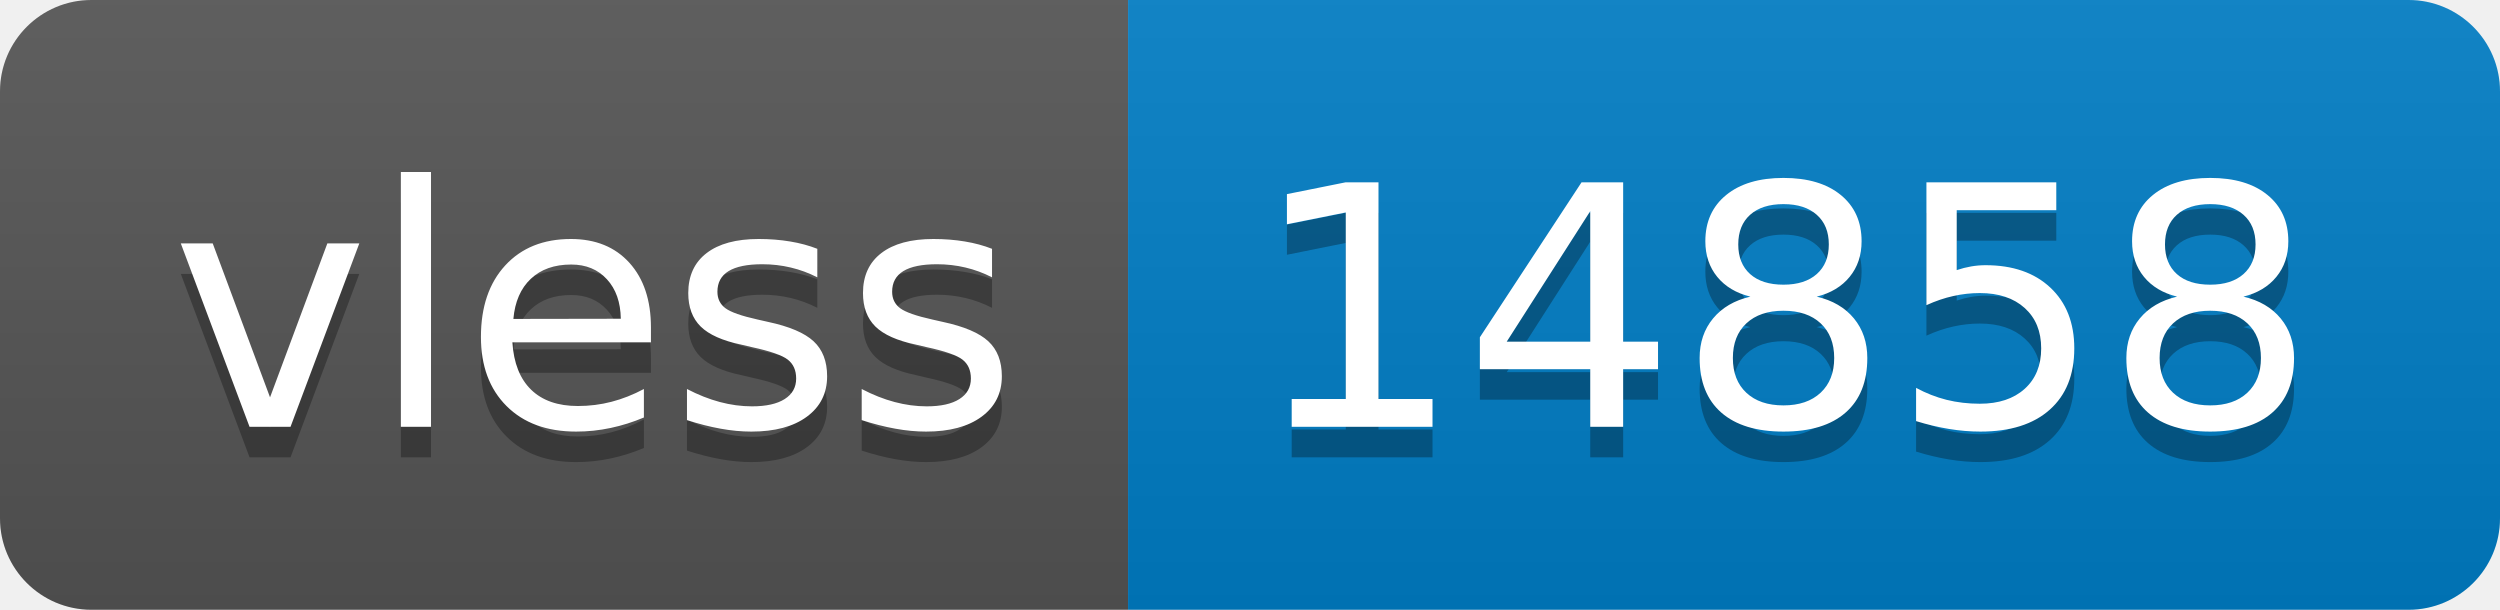
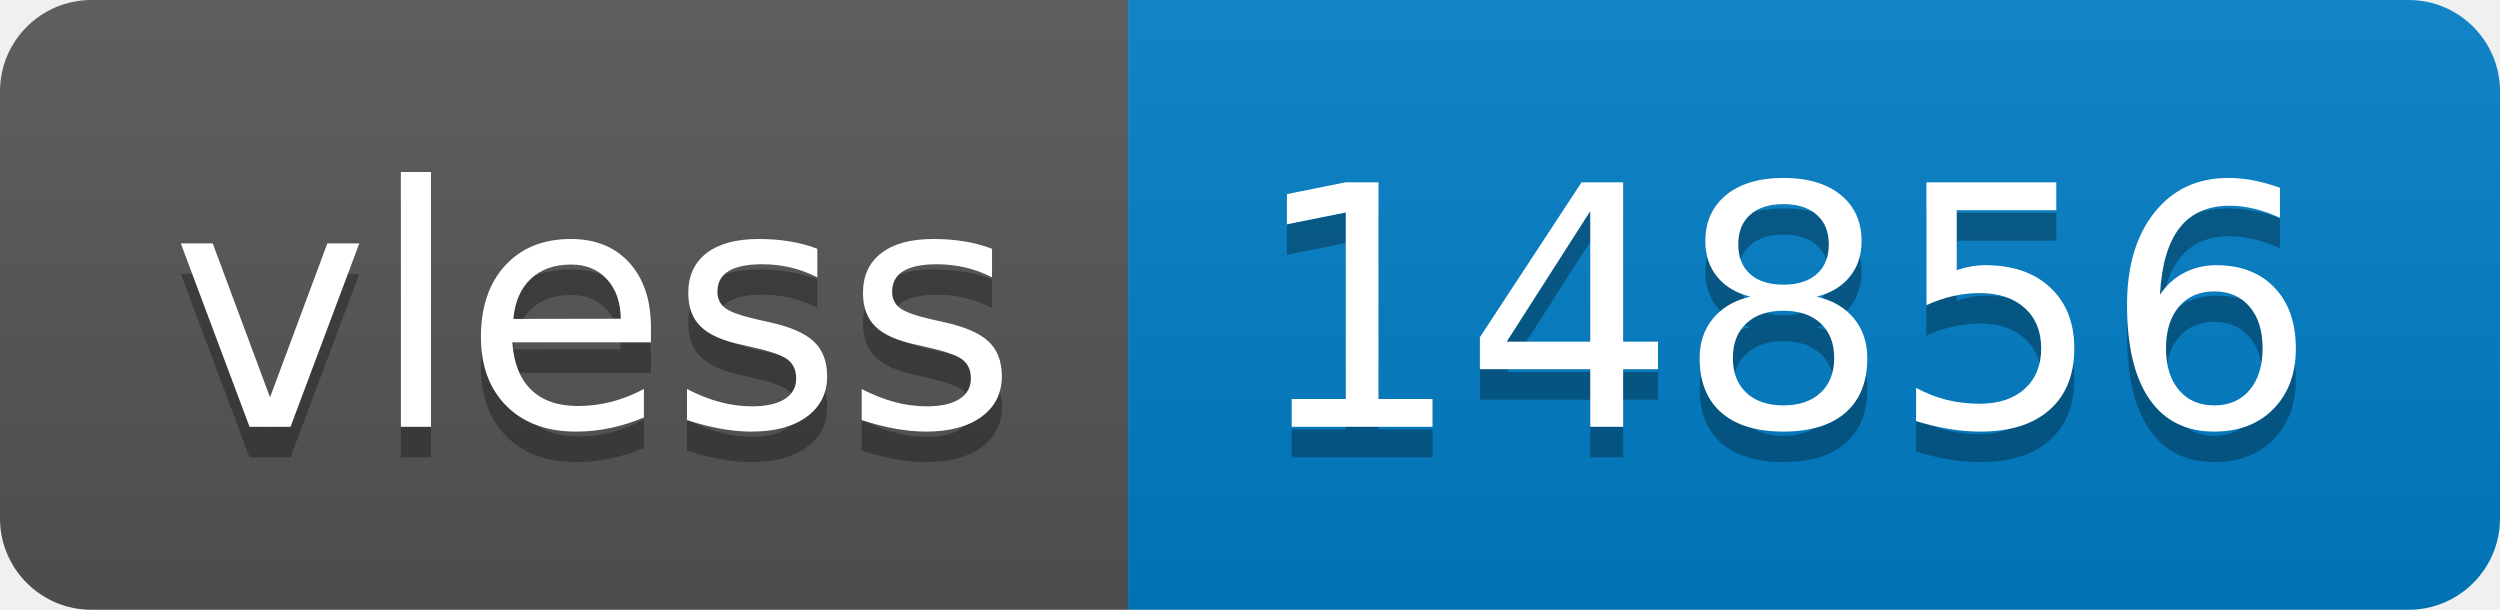
- <svg xmlns="http://www.w3.org/2000/svg" width="82" height="20" role="img" aria-label="vless: 14858">
+ <svg xmlns="http://www.w3.org/2000/svg" width="82" height="20" role="img" aria-label="vless: 14856">
  <linearGradient id="s" x2="0" y2="100%">
    <stop offset="0" stop-color="#bbb" stop-opacity=".1" />
    <stop offset="1" stop-opacity=".1" />
  </linearGradient>
  <clipPath id="r">
    <rect width="82" height="20" rx="3" fill="#fff" />
  </clipPath>
  <g clip-path="url(#r)">
    <rect width="37" height="20" fill="#555" />
    <rect x="37" width="45" height="20" fill="#007ec6" />
    <rect width="82" height="20" fill="url(#s)" />
  </g>
  <g fill="#fff" text-anchor="middle" font-family="Verdana,Geneva,DejaVu Sans,sans-serif" text-rendering="geometricPrecision" font-size="110">
    <text aria-hidden="true" x="195" y="150" fill="#010101" fill-opacity=".3" transform="scale(.1)" textLength="270">vless</text>
    <text x="195" y="140" transform="scale(.1)" fill="#fff" textLength="270">vless</text>
-     <text aria-hidden="true" x="585" y="150" fill="#010101" fill-opacity=".3" transform="scale(.1)" textLength="350">14858</text>
-     <text x="585" y="140" transform="scale(.1)" fill="#fff" textLength="350">14858</text>
+     <text aria-hidden="true" x="585" y="150" fill="#010101" fill-opacity=".3" transform="scale(.1)" textLength="350">14856</text>
+     <text x="585" y="140" transform="scale(.1)" fill="#fff" textLength="350">14856</text>
  </g>
</svg>
